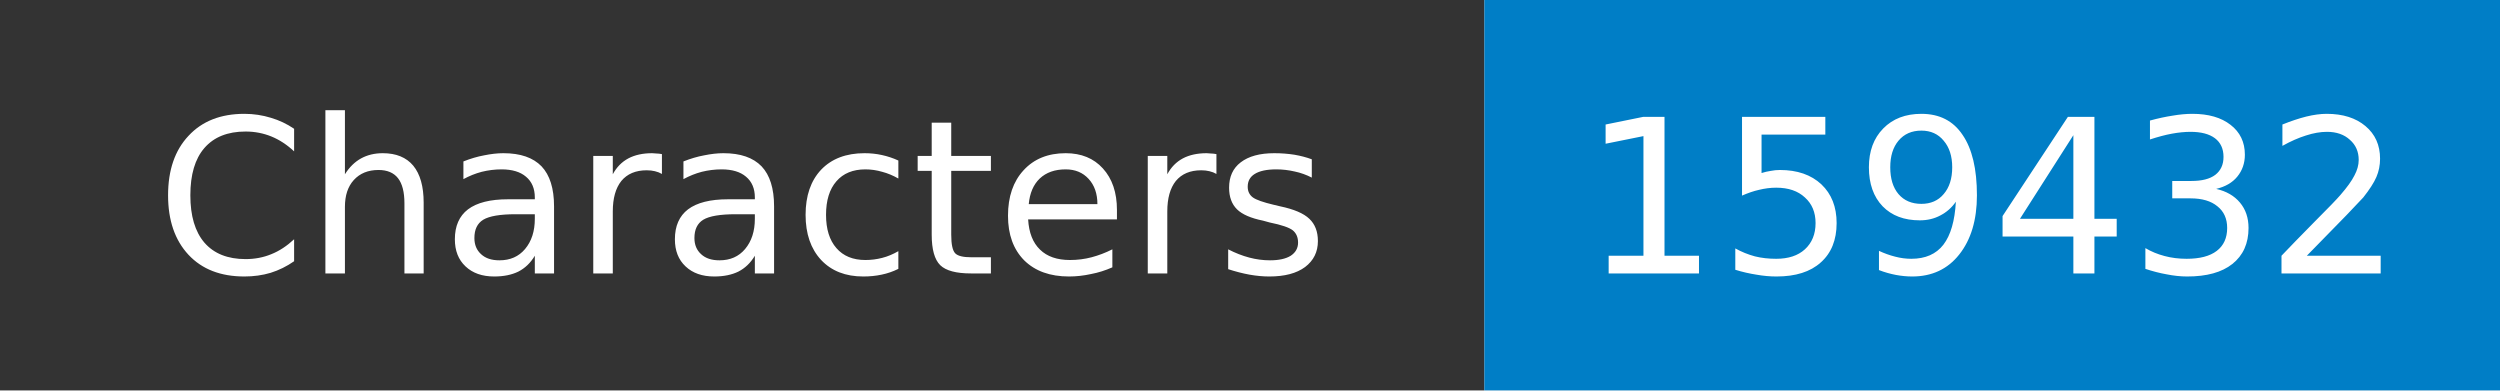
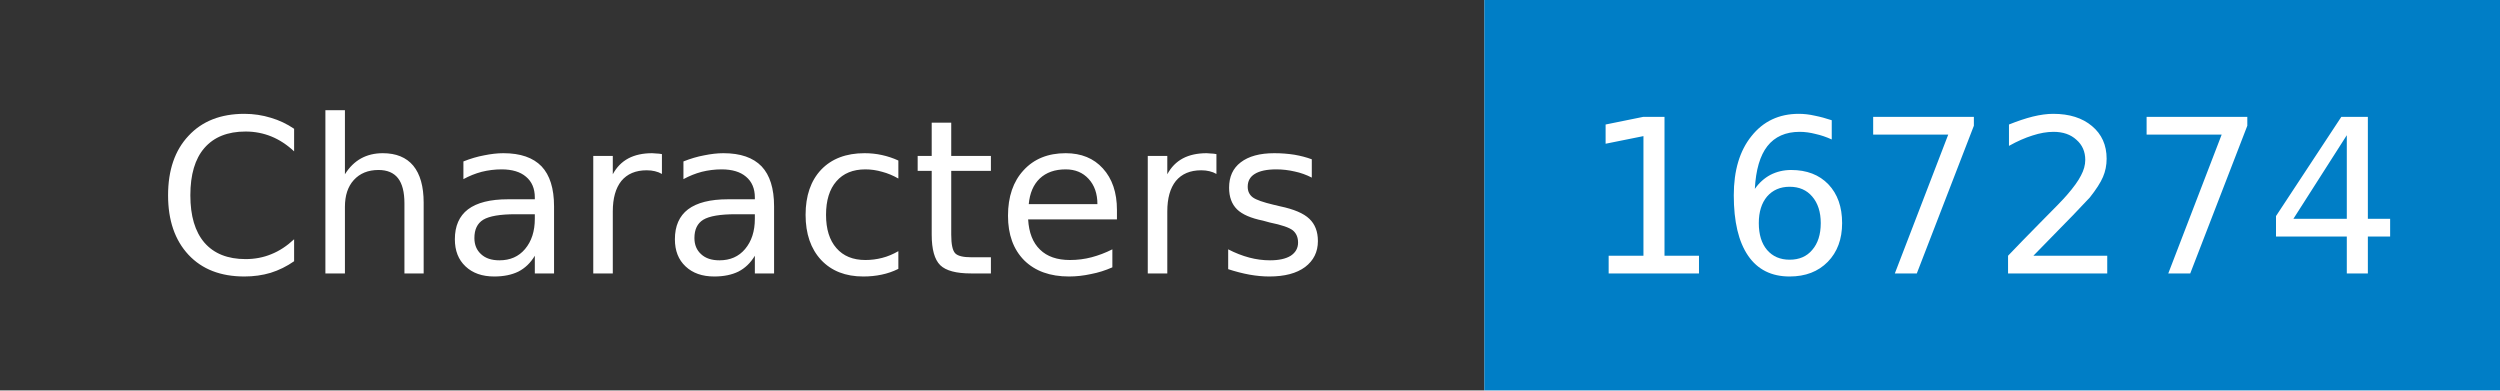
- <svg xmlns="http://www.w3.org/2000/svg" width="128" height="20" role="img" aria-label="Characters: 159432">
+ <svg xmlns="http://www.w3.org/2000/svg" width="128" height="20" role="img" aria-label="Characters: 167274">
  <mask id="anybadge_1">
    <rect width="128" height="20" fill="#fff" />
  </mask>
  <g mask="url(#anybadge_1)">
    <path fill="#333" d="M0 0h76v20H0z" />
    <path fill="#007ec6" d="M76 0h52v20H76z" />
  </g>
  <g fill="#fff" text-anchor="middle" font-family="DejaVu Sans,Verdana,Geneva,sans-serif" font-size="11">
    <text x="38.0" y="14">Characters</text>
  </g>
  <g fill="#fff" text-anchor="middle" font-family="DejaVu Sans,Verdana,Geneva,sans-serif" font-size="11">
-     <text x="102.0" y="14">159432</text>
+     <text x="102.0" y="14">167274</text>
  </g>
</svg>
